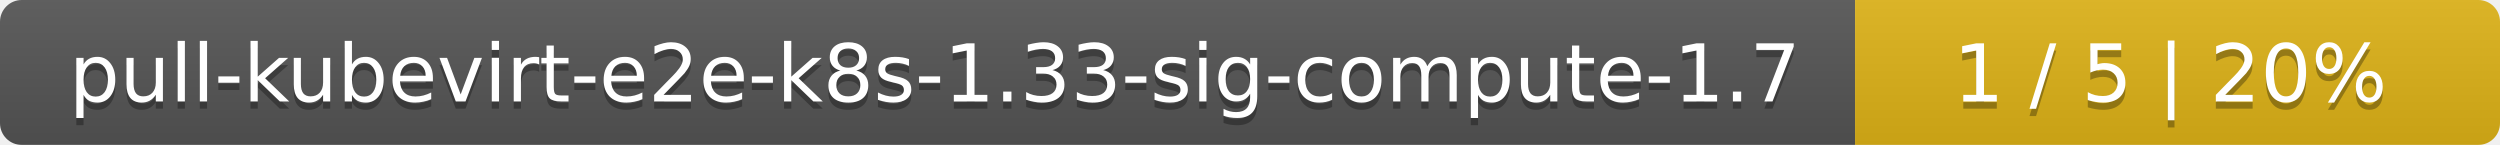
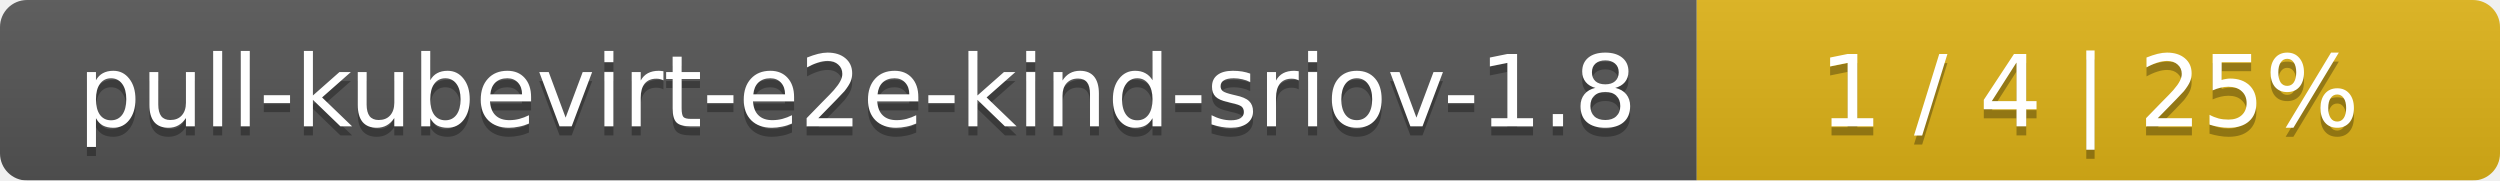
- <svg xmlns="http://www.w3.org/2000/svg" width="345" height="20">
+ <svg xmlns="http://www.w3.org/2000/svg" width="277" height="20">
  <linearGradient id="smooth" x2="0" y2="100%">
    <stop offset="0" stop-color="#bbb" stop-opacity=".1" />
    <stop offset="1" stop-opacity=".1" />
  </linearGradient>
  <mask id="round">
-     <rect width="345" height="20" rx="3" fill="#fff" />
+     <rect width="277" height="20" rx="3" fill="#fff" />
  </mask>
  <g mask="url(#round)">
-     <rect width="256" height="20" fill="#555" />
-     <rect x="256" width="89" height="20" fill="#dfb317" />
-     <rect width="345" height="20" fill="url(#smooth)" />
+     <rect width="188" height="20" fill="#555" />
+     <rect x="188" width="89" height="20" fill="#dfb317" />
+     <rect width="277" height="20" fill="url(#smooth)" />
  </g>
  <g fill="#fff" text-anchor="middle" font-family="DejaVu Sans,Verdana,Geneva,sans-serif" font-size="11">
-     <text x="129" y="15" fill="#010101" fill-opacity=".3">pull-kubevirt-e2e-k8s-1.33-sig-compute-1.7</text>
-     <text x="129" y="14">pull-kubevirt-e2e-k8s-1.33-sig-compute-1.7</text>
-     <text x="299.5" y="15" fill="#010101" fill-opacity=".3">1 / 5    |    20%</text>
-     <text x="299.5" y="14">1 / 5    |    20%</text>
+     <text x="95" y="15" fill="#010101" fill-opacity=".3">pull-kubevirt-e2e-kind-sriov-1.8</text>
+     <text x="95" y="14">pull-kubevirt-e2e-kind-sriov-1.8</text>
+     <text x="231.5" y="15" fill="#010101" fill-opacity=".3">1 / 4    |    25%</text>
+     <text x="231.5" y="14">1 / 4    |    25%</text>
  </g>
</svg>
